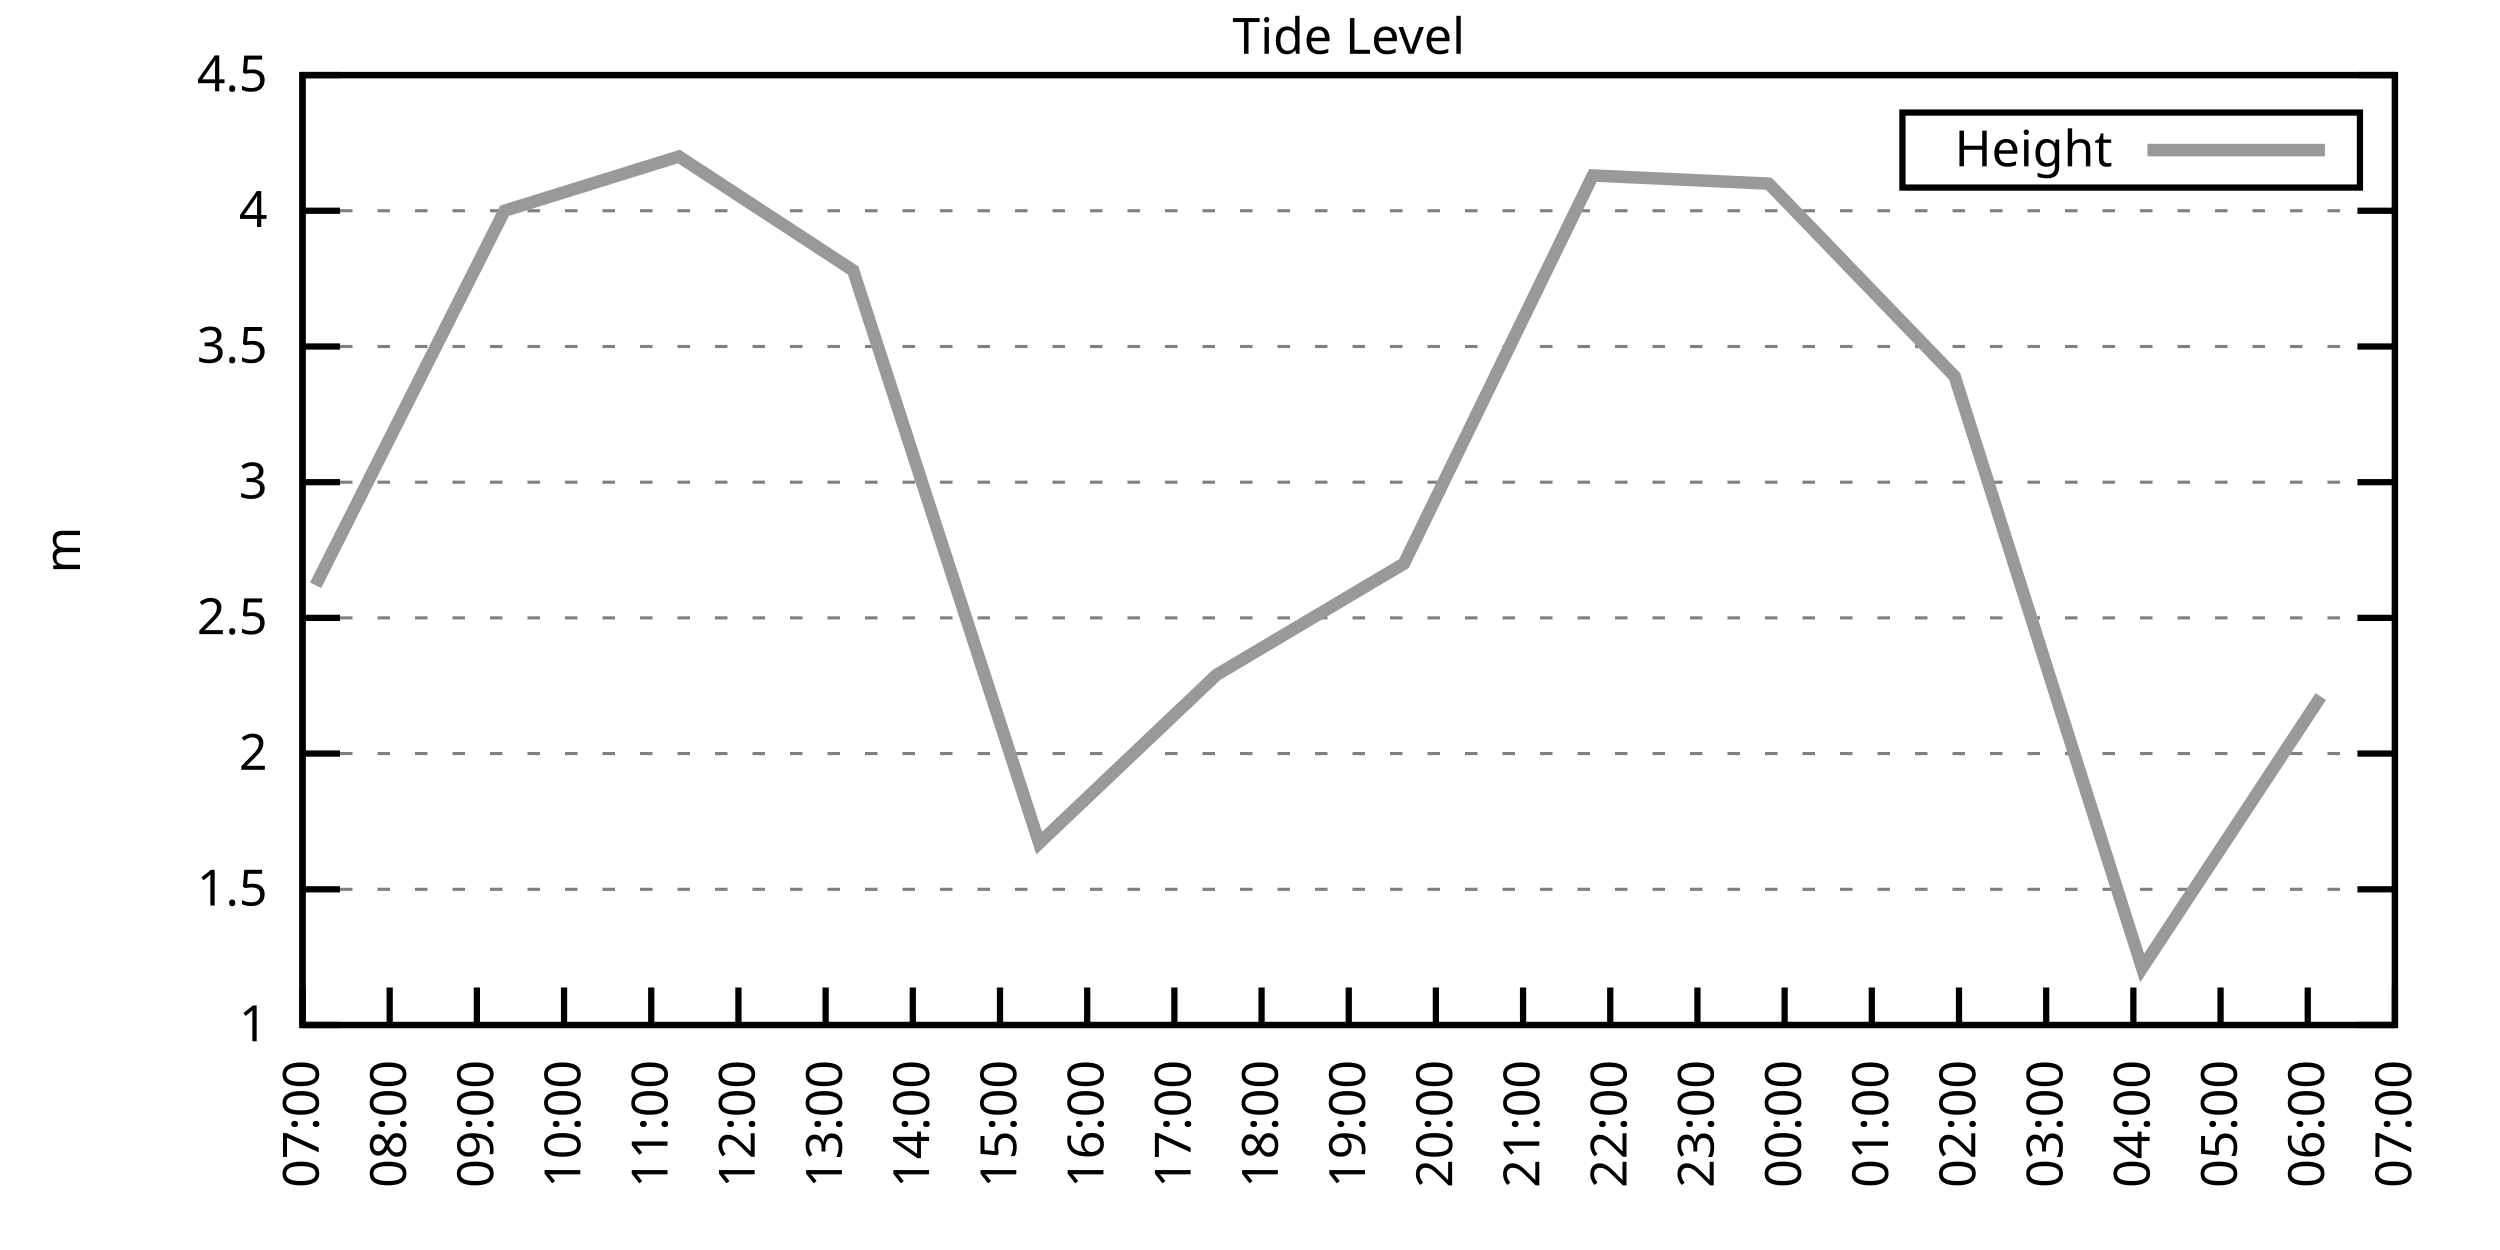
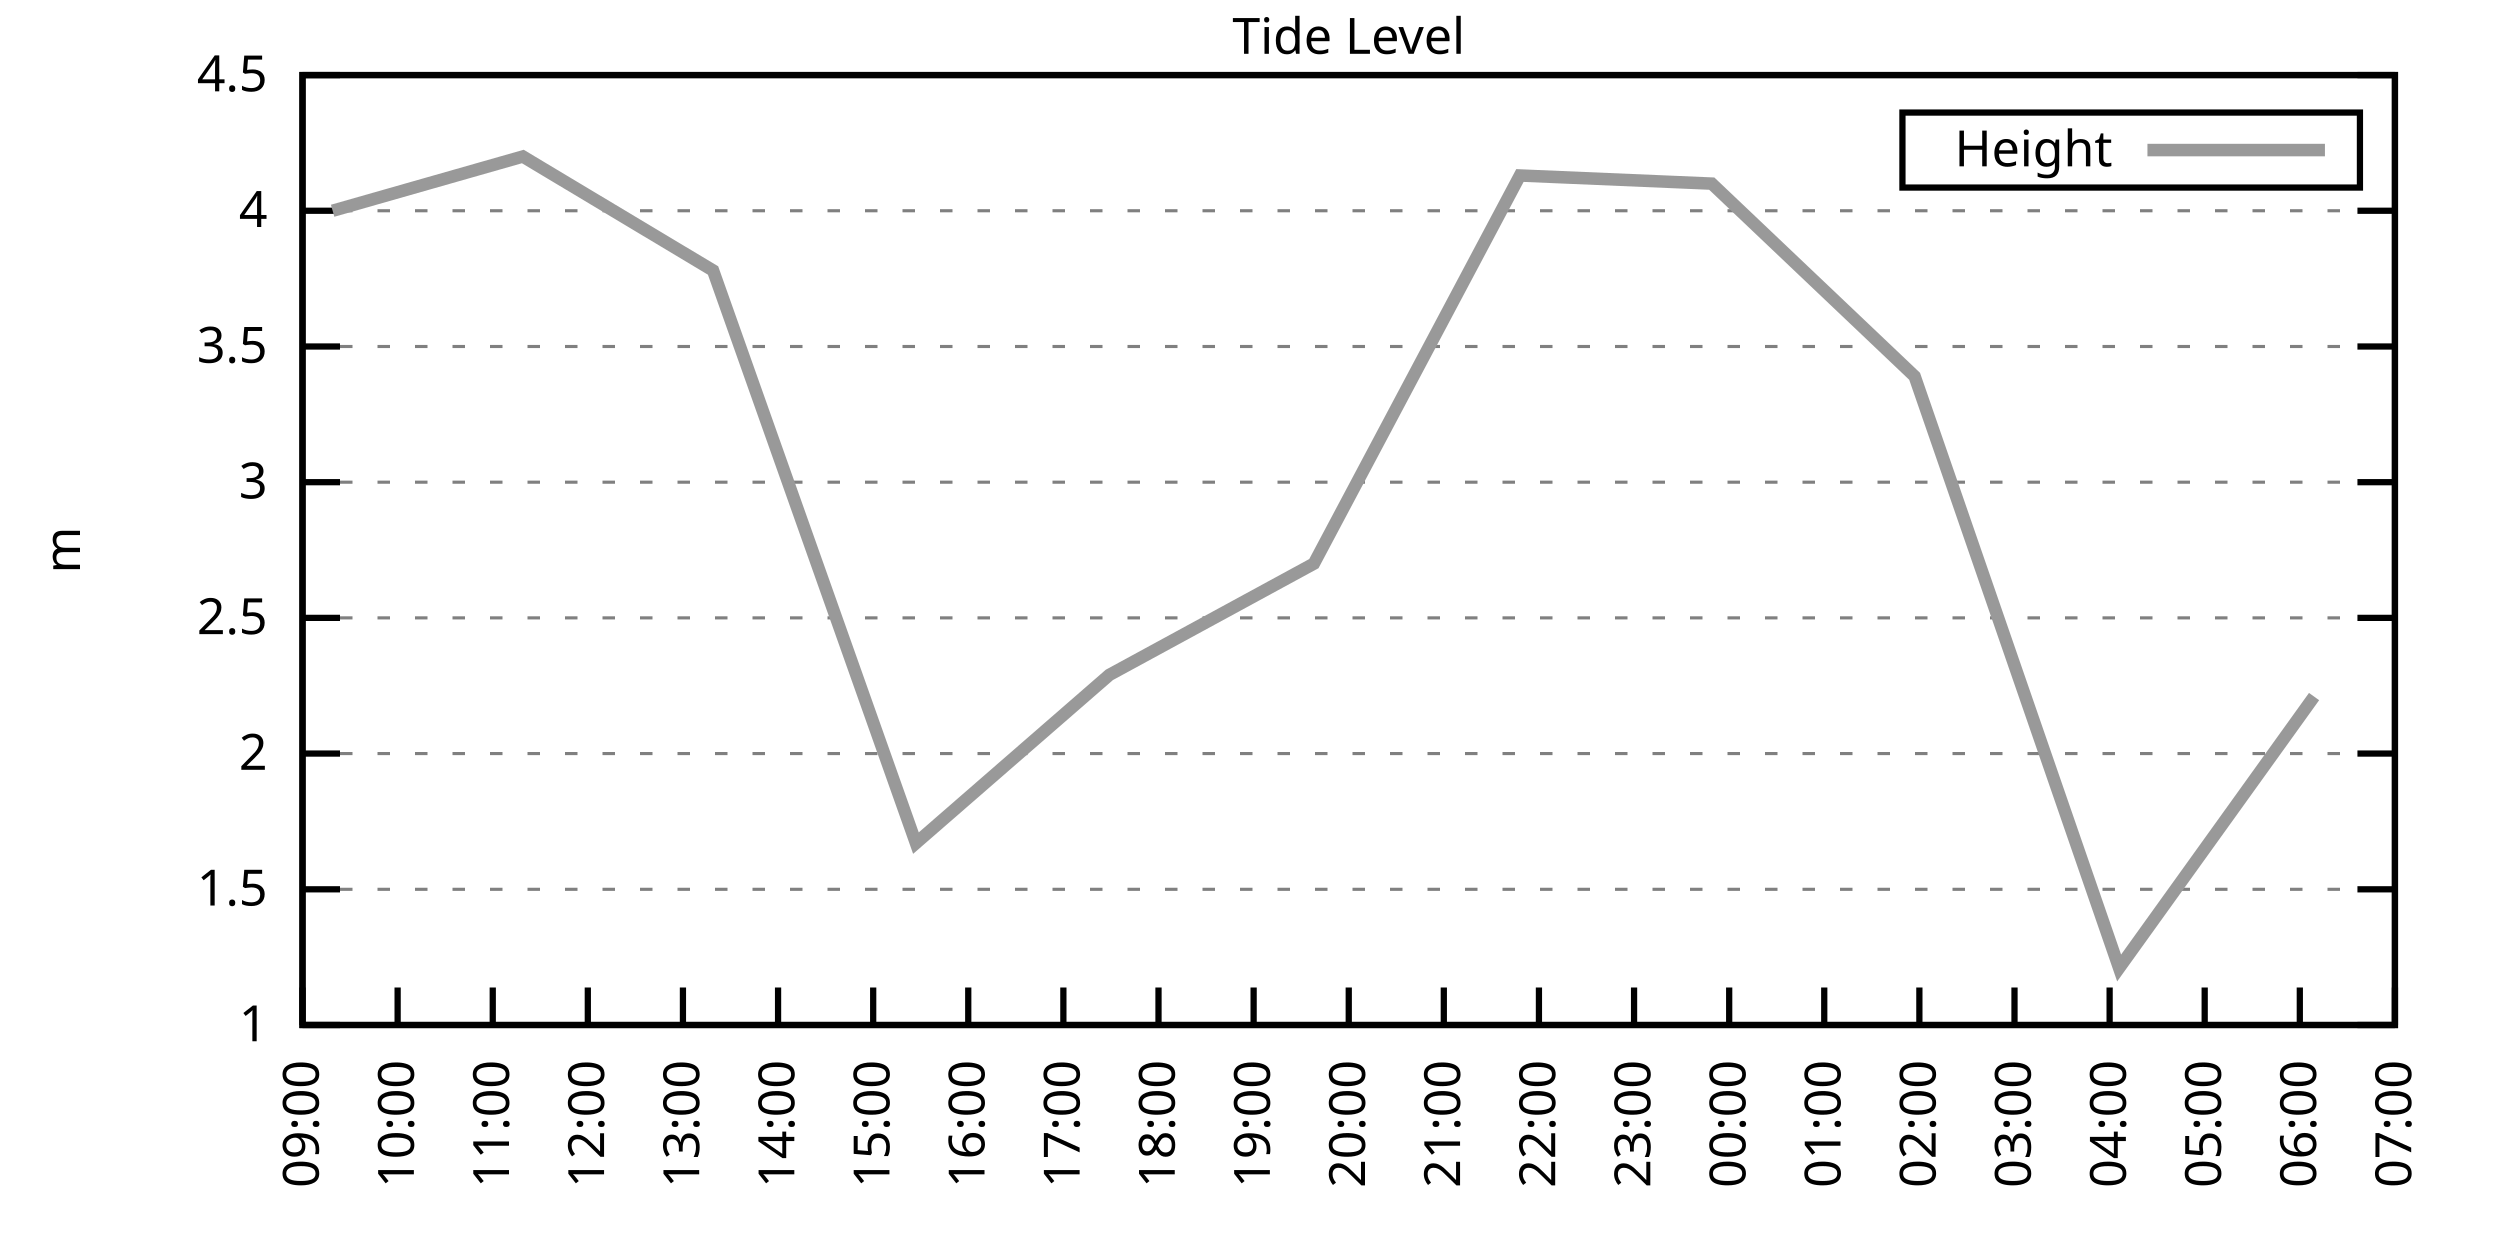
<svg xmlns="http://www.w3.org/2000/svg" xmlns:xlink="http://www.w3.org/1999/xlink" width="400" height="200" viewBox="0 0 400 200">
  <g id="gnuplot_canvas">
    <rect x="0" y="0" width="400" height="200" fill="none" />
    <defs>
      <circle id="gpDot" r="0.5" stroke-width="0.5" stroke="currentColor" />
      <path id="gpPt0" stroke-width="0.333" stroke="currentColor" d="M-1,0 h2 M0,-1 v2" />
      <path id="gpPt1" stroke-width="0.333" stroke="currentColor" d="M-1,-1 L1,1 M1,-1 L-1,1" />
      <path id="gpPt2" stroke-width="0.333" stroke="currentColor" d="M-1,0 L1,0 M0,-1 L0,1 M-1,-1 L1,1 M-1,1 L1,-1" />
      <rect id="gpPt3" stroke-width="0.333" stroke="currentColor" x="-1" y="-1" width="2" height="2" />
      <rect id="gpPt4" stroke-width="0.333" stroke="currentColor" fill="currentColor" x="-1" y="-1" width="2" height="2" />
      <circle id="gpPt5" stroke-width="0.333" stroke="currentColor" cx="0" cy="0" r="1" />
      <use xlink:href="#gpPt5" id="gpPt6" fill="currentColor" stroke="none" />
      <path id="gpPt7" stroke-width="0.333" stroke="currentColor" d="M0,-1.33 L-1.33,0.67 L1.33,0.67 z" />
      <use xlink:href="#gpPt7" id="gpPt8" fill="currentColor" stroke="none" />
      <use xlink:href="#gpPt7" id="gpPt9" stroke="currentColor" transform="rotate(180)" />
      <use xlink:href="#gpPt9" id="gpPt10" fill="currentColor" stroke="none" />
      <use xlink:href="#gpPt3" id="gpPt11" stroke="currentColor" transform="rotate(45)" />
      <use xlink:href="#gpPt11" id="gpPt12" fill="currentColor" stroke="none" />
      <path id="gpPt13" stroke-width="0.333" stroke="currentColor" d="M0,1.330 L1.265,0.411 L0.782,-1.067 L-0.782,-1.076 L-1.265,0.411 z" />
      <use xlink:href="#gpPt13" id="gpPt14" fill="currentColor" stroke="none" />
      <filter id="textbox" filterUnits="objectBoundingBox" x="0" y="0" height="1" width="1">
        <feFlood flood-color="white" flood-opacity="1" result="bgnd" />
        <feComposite in="SourceGraphic" in2="bgnd" operator="atop" />
      </filter>
      <filter id="greybox" filterUnits="objectBoundingBox" x="0" y="0" height="1" width="1">
        <feFlood flood-color="lightgrey" flood-opacity="1" result="grey" />
        <feComposite in="SourceGraphic" in2="grey" operator="atop" />
      </filter>
    </defs>
    <g fill="none" color="white" stroke="currentColor" stroke-width="1.00" stroke-linecap="butt" stroke-linejoin="miter">
</g>
    <g fill="none" color="black" stroke="currentColor" stroke-width="1.00" stroke-linecap="butt" stroke-linejoin="miter">
      <g stroke="none" shape-rendering="crispEdges">
        <polygon fill="rgb(255, 255, 255)" points="48.40,164.00 383.18,164.00 383.18,12.02 48.40,12.02 " />
      </g>
    </g>
    <g fill="none" color="black" stroke="currentColor" stroke-width="1.00" stroke-linecap="butt" stroke-linejoin="miter">
</g>
    <g fill="none" color="black" stroke="black" stroke-width="0.50" stroke-linecap="butt" stroke-linejoin="miter">
</g>
    <g fill="none" color="gray" stroke="currentColor" stroke-width="0.50" stroke-linecap="butt" stroke-linejoin="miter">
      <path stroke="gray" stroke-dasharray="2,4" class="gridline" d="M48.40,164.00 L383.19,164.00  " />
    </g>
    <g fill="none" color="gray" stroke="gray" stroke-width="1.00" stroke-linecap="butt" stroke-linejoin="miter">
</g>
    <g fill="none" color="black" stroke="currentColor" stroke-width="1.00" stroke-linecap="butt" stroke-linejoin="miter">
      <path stroke="black" d="M48.40,164.00 L54.40,164.00 M383.19,164.00 L377.19,164.00  " />
      <g transform="translate(42.80,166.60)" stroke="none" fill="black" font-family="Sans" font-size="8.00" text-anchor="end">
        <text>
          <tspan font-family="Sans"> 1</tspan>
        </text>
      </g>
    </g>
    <g fill="none" color="black" stroke="currentColor" stroke-width="1.00" stroke-linecap="butt" stroke-linejoin="miter">
</g>
    <g fill="none" color="black" stroke="black" stroke-width="0.50" stroke-linecap="butt" stroke-linejoin="miter">
</g>
    <g fill="none" color="gray" stroke="currentColor" stroke-width="0.50" stroke-linecap="butt" stroke-linejoin="miter">
      <path stroke="gray" stroke-dasharray="2,4" class="gridline" d="M48.40,142.29 L383.19,142.29  " />
    </g>
    <g fill="none" color="gray" stroke="gray" stroke-width="1.00" stroke-linecap="butt" stroke-linejoin="miter">
</g>
    <g fill="none" color="black" stroke="currentColor" stroke-width="1.00" stroke-linecap="butt" stroke-linejoin="miter">
      <path stroke="black" d="M48.40,142.29 L54.40,142.29 M383.19,142.29 L377.19,142.29  " />
      <g transform="translate(42.80,144.89)" stroke="none" fill="black" font-family="Sans" font-size="8.00" text-anchor="end">
        <text>
          <tspan font-family="Sans"> 1.5</tspan>
        </text>
      </g>
    </g>
    <g fill="none" color="black" stroke="currentColor" stroke-width="1.00" stroke-linecap="butt" stroke-linejoin="miter">
</g>
    <g fill="none" color="black" stroke="black" stroke-width="0.50" stroke-linecap="butt" stroke-linejoin="miter">
</g>
    <g fill="none" color="gray" stroke="currentColor" stroke-width="0.50" stroke-linecap="butt" stroke-linejoin="miter">
      <path stroke="gray" stroke-dasharray="2,4" class="gridline" d="M48.40,120.57 L383.19,120.57  " />
    </g>
    <g fill="none" color="gray" stroke="gray" stroke-width="1.00" stroke-linecap="butt" stroke-linejoin="miter">
</g>
    <g fill="none" color="black" stroke="currentColor" stroke-width="1.00" stroke-linecap="butt" stroke-linejoin="miter">
      <path stroke="black" d="M48.40,120.57 L54.40,120.57 M383.19,120.57 L377.19,120.57  " />
      <g transform="translate(42.80,123.17)" stroke="none" fill="black" font-family="Sans" font-size="8.00" text-anchor="end">
        <text>
          <tspan font-family="Sans"> 2</tspan>
        </text>
      </g>
    </g>
    <g fill="none" color="black" stroke="currentColor" stroke-width="1.00" stroke-linecap="butt" stroke-linejoin="miter">
</g>
    <g fill="none" color="black" stroke="black" stroke-width="0.50" stroke-linecap="butt" stroke-linejoin="miter">
</g>
    <g fill="none" color="gray" stroke="currentColor" stroke-width="0.50" stroke-linecap="butt" stroke-linejoin="miter">
      <path stroke="gray" stroke-dasharray="2,4" class="gridline" d="M48.40,98.86 L383.19,98.86  " />
    </g>
    <g fill="none" color="gray" stroke="gray" stroke-width="1.00" stroke-linecap="butt" stroke-linejoin="miter">
</g>
    <g fill="none" color="black" stroke="currentColor" stroke-width="1.00" stroke-linecap="butt" stroke-linejoin="miter">
      <path stroke="black" d="M48.40,98.86 L54.40,98.86 M383.19,98.86 L377.19,98.86  " />
      <g transform="translate(42.80,101.46)" stroke="none" fill="black" font-family="Sans" font-size="8.00" text-anchor="end">
        <text>
          <tspan font-family="Sans"> 2.5</tspan>
        </text>
      </g>
    </g>
    <g fill="none" color="black" stroke="currentColor" stroke-width="1.00" stroke-linecap="butt" stroke-linejoin="miter">
</g>
    <g fill="none" color="black" stroke="black" stroke-width="0.50" stroke-linecap="butt" stroke-linejoin="miter">
</g>
    <g fill="none" color="gray" stroke="currentColor" stroke-width="0.50" stroke-linecap="butt" stroke-linejoin="miter">
      <path stroke="gray" stroke-dasharray="2,4" class="gridline" d="M48.40,77.15 L383.19,77.15  " />
    </g>
    <g fill="none" color="gray" stroke="gray" stroke-width="1.00" stroke-linecap="butt" stroke-linejoin="miter">
</g>
    <g fill="none" color="black" stroke="currentColor" stroke-width="1.00" stroke-linecap="butt" stroke-linejoin="miter">
      <path stroke="black" d="M48.40,77.15 L54.40,77.15 M383.19,77.15 L377.19,77.15  " />
      <g transform="translate(42.80,79.75)" stroke="none" fill="black" font-family="Sans" font-size="8.00" text-anchor="end">
        <text>
          <tspan font-family="Sans"> 3</tspan>
        </text>
      </g>
    </g>
    <g fill="none" color="black" stroke="currentColor" stroke-width="1.00" stroke-linecap="butt" stroke-linejoin="miter">
</g>
    <g fill="none" color="black" stroke="black" stroke-width="0.50" stroke-linecap="butt" stroke-linejoin="miter">
</g>
    <g fill="none" color="gray" stroke="currentColor" stroke-width="0.50" stroke-linecap="butt" stroke-linejoin="miter">
      <path stroke="gray" stroke-dasharray="2,4" class="gridline" d="M48.40,55.44 L383.19,55.44  " />
    </g>
    <g fill="none" color="gray" stroke="gray" stroke-width="1.00" stroke-linecap="butt" stroke-linejoin="miter">
</g>
    <g fill="none" color="black" stroke="currentColor" stroke-width="1.00" stroke-linecap="butt" stroke-linejoin="miter">
      <path stroke="black" d="M48.40,55.44 L54.40,55.44 M383.19,55.44 L377.19,55.44  " />
      <g transform="translate(42.80,58.04)" stroke="none" fill="black" font-family="Sans" font-size="8.00" text-anchor="end">
        <text>
          <tspan font-family="Sans"> 3.5</tspan>
        </text>
      </g>
    </g>
    <g fill="none" color="black" stroke="currentColor" stroke-width="1.00" stroke-linecap="butt" stroke-linejoin="miter">
</g>
    <g fill="none" color="black" stroke="black" stroke-width="0.50" stroke-linecap="butt" stroke-linejoin="miter">
</g>
    <g fill="none" color="gray" stroke="currentColor" stroke-width="0.50" stroke-linecap="butt" stroke-linejoin="miter">
      <path stroke="gray" stroke-dasharray="2,4" class="gridline" d="M48.40,33.72 L383.19,33.72  " />
    </g>
    <g fill="none" color="gray" stroke="gray" stroke-width="1.00" stroke-linecap="butt" stroke-linejoin="miter">
</g>
    <g fill="none" color="black" stroke="currentColor" stroke-width="1.00" stroke-linecap="butt" stroke-linejoin="miter">
      <path stroke="black" d="M48.40,33.72 L54.40,33.72 M383.19,33.72 L377.19,33.72  " />
      <g transform="translate(42.80,36.32)" stroke="none" fill="black" font-family="Sans" font-size="8.00" text-anchor="end">
        <text>
          <tspan font-family="Sans"> 4</tspan>
        </text>
      </g>
    </g>
    <g fill="none" color="black" stroke="currentColor" stroke-width="1.00" stroke-linecap="butt" stroke-linejoin="miter">
</g>
    <g fill="none" color="black" stroke="black" stroke-width="0.50" stroke-linecap="butt" stroke-linejoin="miter">
</g>
    <g fill="none" color="gray" stroke="currentColor" stroke-width="0.50" stroke-linecap="butt" stroke-linejoin="miter">
      <path stroke="gray" stroke-dasharray="2,4" class="gridline" d="M48.40,12.01 L383.19,12.01  " />
    </g>
    <g fill="none" color="gray" stroke="gray" stroke-width="1.00" stroke-linecap="butt" stroke-linejoin="miter">
</g>
    <g fill="none" color="black" stroke="currentColor" stroke-width="1.00" stroke-linecap="butt" stroke-linejoin="miter">
      <path stroke="black" d="M48.40,12.01 L54.40,12.01 M383.19,12.01 L377.19,12.01  " />
      <g transform="translate(42.80,14.61)" stroke="none" fill="black" font-family="Sans" font-size="8.00" text-anchor="end">
        <text>
          <tspan font-family="Sans"> 4.5</tspan>
        </text>
      </g>
    </g>
    <g fill="none" color="black" stroke="currentColor" stroke-width="1.00" stroke-linecap="butt" stroke-linejoin="miter">
      <path stroke="black" d="M48.40,164.00 L48.40,158.00  " />
      <g transform="translate(51.00,169.60) rotate(270.00)" stroke="none" fill="black" font-family="Sans" font-size="8.00" text-anchor="end">
        <text>
-           <tspan font-family="Sans">07:00</tspan>
-         </text>
-       </g>
-     </g>
-     <g fill="none" color="black" stroke="currentColor" stroke-width="1.00" stroke-linecap="butt" stroke-linejoin="miter">
-       <path stroke="black" d="M62.35,164.00 L62.35,158.00  " />
-       <g transform="translate(64.95,169.60) rotate(270.00)" stroke="none" fill="black" font-family="Sans" font-size="8.00" text-anchor="end">
-         <text>
-           <tspan font-family="Sans">08:00</tspan>
-         </text>
-       </g>
-     </g>
-     <g fill="none" color="black" stroke="currentColor" stroke-width="1.00" stroke-linecap="butt" stroke-linejoin="miter">
-       <path stroke="black" d="M76.30,164.00 L76.30,158.00  " />
-       <g transform="translate(78.90,169.60) rotate(270.00)" stroke="none" fill="black" font-family="Sans" font-size="8.00" text-anchor="end">
-         <text>
          <tspan font-family="Sans">09:00</tspan>
        </text>
      </g>
    </g>
    <g fill="none" color="black" stroke="currentColor" stroke-width="1.00" stroke-linecap="butt" stroke-linejoin="miter">
-       <path stroke="black" d="M90.25,164.00 L90.25,158.00  " />
-       <g transform="translate(92.85,169.60) rotate(270.00)" stroke="none" fill="black" font-family="Sans" font-size="8.00" text-anchor="end">
+       <path stroke="black" d="M63.62,164.00 L63.62,158.00  " />
+       <g transform="translate(66.22,169.60) rotate(270.00)" stroke="none" fill="black" font-family="Sans" font-size="8.00" text-anchor="end">
        <text>
          <tspan font-family="Sans">10:00</tspan>
        </text>
      </g>
    </g>
    <g fill="none" color="black" stroke="currentColor" stroke-width="1.00" stroke-linecap="butt" stroke-linejoin="miter">
-       <path stroke="black" d="M104.20,164.00 L104.20,158.00  " />
-       <g transform="translate(106.80,169.60) rotate(270.00)" stroke="none" fill="black" font-family="Sans" font-size="8.00" text-anchor="end">
+       <path stroke="black" d="M78.84,164.00 L78.84,158.00  " />
+       <g transform="translate(81.44,169.60) rotate(270.00)" stroke="none" fill="black" font-family="Sans" font-size="8.00" text-anchor="end">
        <text>
          <tspan font-family="Sans">11:00</tspan>
        </text>
      </g>
    </g>
    <g fill="none" color="black" stroke="currentColor" stroke-width="1.00" stroke-linecap="butt" stroke-linejoin="miter">
-       <path stroke="black" d="M118.15,164.00 L118.15,158.00  " />
-       <g transform="translate(120.75,169.60) rotate(270.00)" stroke="none" fill="black" font-family="Sans" font-size="8.00" text-anchor="end">
+       <path stroke="black" d="M94.05,164.00 L94.05,158.00  " />
+       <g transform="translate(96.65,169.60) rotate(270.00)" stroke="none" fill="black" font-family="Sans" font-size="8.00" text-anchor="end">
        <text>
          <tspan font-family="Sans">12:00</tspan>
        </text>
      </g>
    </g>
    <g fill="none" color="black" stroke="currentColor" stroke-width="1.00" stroke-linecap="butt" stroke-linejoin="miter">
-       <path stroke="black" d="M132.10,164.00 L132.10,158.00  " />
-       <g transform="translate(134.70,169.60) rotate(270.00)" stroke="none" fill="black" font-family="Sans" font-size="8.00" text-anchor="end">
+       <path stroke="black" d="M109.27,164.00 L109.27,158.00  " />
+       <g transform="translate(111.87,169.60) rotate(270.00)" stroke="none" fill="black" font-family="Sans" font-size="8.00" text-anchor="end">
        <text>
          <tspan font-family="Sans">13:00</tspan>
        </text>
      </g>
    </g>
    <g fill="none" color="black" stroke="currentColor" stroke-width="1.00" stroke-linecap="butt" stroke-linejoin="miter">
-       <path stroke="black" d="M146.05,164.00 L146.05,158.00  " />
-       <g transform="translate(148.65,169.60) rotate(270.00)" stroke="none" fill="black" font-family="Sans" font-size="8.00" text-anchor="end">
+       <path stroke="black" d="M124.49,164.00 L124.49,158.00  " />
+       <g transform="translate(127.09,169.60) rotate(270.00)" stroke="none" fill="black" font-family="Sans" font-size="8.00" text-anchor="end">
        <text>
          <tspan font-family="Sans">14:00</tspan>
        </text>
      </g>
    </g>
    <g fill="none" color="black" stroke="currentColor" stroke-width="1.00" stroke-linecap="butt" stroke-linejoin="miter">
-       <path stroke="black" d="M160.00,164.00 L160.00,158.00  " />
-       <g transform="translate(162.60,169.60) rotate(270.00)" stroke="none" fill="black" font-family="Sans" font-size="8.00" text-anchor="end">
+       <path stroke="black" d="M139.71,164.00 L139.71,158.00  " />
+       <g transform="translate(142.31,169.60) rotate(270.00)" stroke="none" fill="black" font-family="Sans" font-size="8.00" text-anchor="end">
        <text>
          <tspan font-family="Sans">15:00</tspan>
        </text>
      </g>
    </g>
    <g fill="none" color="black" stroke="currentColor" stroke-width="1.00" stroke-linecap="butt" stroke-linejoin="miter">
-       <path stroke="black" d="M173.95,164.00 L173.95,158.00  " />
-       <g transform="translate(176.55,169.60) rotate(270.00)" stroke="none" fill="black" font-family="Sans" font-size="8.00" text-anchor="end">
+       <path stroke="black" d="M154.92,164.00 L154.92,158.00  " />
+       <g transform="translate(157.52,169.60) rotate(270.00)" stroke="none" fill="black" font-family="Sans" font-size="8.00" text-anchor="end">
        <text>
          <tspan font-family="Sans">16:00</tspan>
        </text>
      </g>
    </g>
    <g fill="none" color="black" stroke="currentColor" stroke-width="1.00" stroke-linecap="butt" stroke-linejoin="miter">
-       <path stroke="black" d="M187.90,164.00 L187.90,158.00  " />
-       <g transform="translate(190.50,169.60) rotate(270.00)" stroke="none" fill="black" font-family="Sans" font-size="8.00" text-anchor="end">
+       <path stroke="black" d="M170.14,164.00 L170.14,158.00  " />
+       <g transform="translate(172.74,169.60) rotate(270.00)" stroke="none" fill="black" font-family="Sans" font-size="8.00" text-anchor="end">
        <text>
          <tspan font-family="Sans">17:00</tspan>
        </text>
      </g>
    </g>
    <g fill="none" color="black" stroke="currentColor" stroke-width="1.00" stroke-linecap="butt" stroke-linejoin="miter">
-       <path stroke="black" d="M201.85,164.00 L201.85,158.00  " />
-       <g transform="translate(204.45,169.60) rotate(270.00)" stroke="none" fill="black" font-family="Sans" font-size="8.00" text-anchor="end">
+       <path stroke="black" d="M185.36,164.00 L185.36,158.00  " />
+       <g transform="translate(187.96,169.60) rotate(270.00)" stroke="none" fill="black" font-family="Sans" font-size="8.00" text-anchor="end">
        <text>
          <tspan font-family="Sans">18:00</tspan>
+         </text>
+       </g>
+     </g>
+     <g fill="none" color="black" stroke="currentColor" stroke-width="1.00" stroke-linecap="butt" stroke-linejoin="miter">
+       <path stroke="black" d="M200.58,164.00 L200.58,158.00  " />
+       <g transform="translate(203.18,169.60) rotate(270.00)" stroke="none" fill="black" font-family="Sans" font-size="8.00" text-anchor="end">
+         <text>
+           <tspan font-family="Sans">19:00</tspan>
        </text>
      </g>
    </g>
    <g fill="none" color="black" stroke="currentColor" stroke-width="1.00" stroke-linecap="butt" stroke-linejoin="miter">
      <path stroke="black" d="M215.80,164.00 L215.80,158.00  " />
      <g transform="translate(218.40,169.60) rotate(270.00)" stroke="none" fill="black" font-family="Sans" font-size="8.00" text-anchor="end">
        <text>
-           <tspan font-family="Sans">19:00</tspan>
-         </text>
-       </g>
-     </g>
-     <g fill="none" color="black" stroke="currentColor" stroke-width="1.00" stroke-linecap="butt" stroke-linejoin="miter">
-       <path stroke="black" d="M229.74,164.00 L229.74,158.00  " />
-       <g transform="translate(232.34,169.60) rotate(270.00)" stroke="none" fill="black" font-family="Sans" font-size="8.00" text-anchor="end">
-         <text>
          <tspan font-family="Sans">20:00</tspan>
        </text>
      </g>
    </g>
    <g fill="none" color="black" stroke="currentColor" stroke-width="1.00" stroke-linecap="butt" stroke-linejoin="miter">
-       <path stroke="black" d="M243.69,164.00 L243.69,158.00  " />
-       <g transform="translate(246.29,169.60) rotate(270.00)" stroke="none" fill="black" font-family="Sans" font-size="8.00" text-anchor="end">
+       <path stroke="black" d="M231.01,164.00 L231.01,158.00  " />
+       <g transform="translate(233.61,169.60) rotate(270.00)" stroke="none" fill="black" font-family="Sans" font-size="8.00" text-anchor="end">
        <text>
          <tspan font-family="Sans">21:00</tspan>
        </text>
      </g>
    </g>
    <g fill="none" color="black" stroke="currentColor" stroke-width="1.00" stroke-linecap="butt" stroke-linejoin="miter">
-       <path stroke="black" d="M257.64,164.00 L257.64,158.00  " />
-       <g transform="translate(260.24,169.60) rotate(270.00)" stroke="none" fill="black" font-family="Sans" font-size="8.00" text-anchor="end">
+       <path stroke="black" d="M246.23,164.00 L246.23,158.00  " />
+       <g transform="translate(248.83,169.60) rotate(270.00)" stroke="none" fill="black" font-family="Sans" font-size="8.00" text-anchor="end">
        <text>
          <tspan font-family="Sans">22:00</tspan>
        </text>
      </g>
    </g>
    <g fill="none" color="black" stroke="currentColor" stroke-width="1.00" stroke-linecap="butt" stroke-linejoin="miter">
-       <path stroke="black" d="M271.59,164.00 L271.59,158.00  " />
-       <g transform="translate(274.19,169.60) rotate(270.00)" stroke="none" fill="black" font-family="Sans" font-size="8.00" text-anchor="end">
+       <path stroke="black" d="M261.45,164.00 L261.45,158.00  " />
+       <g transform="translate(264.05,169.60) rotate(270.00)" stroke="none" fill="black" font-family="Sans" font-size="8.00" text-anchor="end">
        <text>
          <tspan font-family="Sans">23:00</tspan>
        </text>
      </g>
    </g>
    <g fill="none" color="black" stroke="currentColor" stroke-width="1.00" stroke-linecap="butt" stroke-linejoin="miter">
-       <path stroke="black" d="M285.54,164.00 L285.54,158.00  " />
-       <g transform="translate(288.14,169.60) rotate(270.00)" stroke="none" fill="black" font-family="Sans" font-size="8.00" text-anchor="end">
+       <path stroke="black" d="M276.67,164.00 L276.67,158.00  " />
+       <g transform="translate(279.27,169.60) rotate(270.00)" stroke="none" fill="black" font-family="Sans" font-size="8.00" text-anchor="end">
        <text>
          <tspan font-family="Sans">00:00</tspan>
        </text>
      </g>
    </g>
    <g fill="none" color="black" stroke="currentColor" stroke-width="1.00" stroke-linecap="butt" stroke-linejoin="miter">
-       <path stroke="black" d="M299.49,164.00 L299.49,158.00  " />
-       <g transform="translate(302.09,169.60) rotate(270.00)" stroke="none" fill="black" font-family="Sans" font-size="8.00" text-anchor="end">
+       <path stroke="black" d="M291.88,164.00 L291.88,158.00  " />
+       <g transform="translate(294.48,169.60) rotate(270.00)" stroke="none" fill="black" font-family="Sans" font-size="8.00" text-anchor="end">
        <text>
          <tspan font-family="Sans">01:00</tspan>
        </text>
      </g>
    </g>
    <g fill="none" color="black" stroke="currentColor" stroke-width="1.00" stroke-linecap="butt" stroke-linejoin="miter">
-       <path stroke="black" d="M313.44,164.00 L313.44,158.00  " />
-       <g transform="translate(316.04,169.60) rotate(270.00)" stroke="none" fill="black" font-family="Sans" font-size="8.00" text-anchor="end">
+       <path stroke="black" d="M307.10,164.00 L307.10,158.00  " />
+       <g transform="translate(309.70,169.60) rotate(270.00)" stroke="none" fill="black" font-family="Sans" font-size="8.00" text-anchor="end">
        <text>
          <tspan font-family="Sans">02:00</tspan>
        </text>
      </g>
    </g>
    <g fill="none" color="black" stroke="currentColor" stroke-width="1.00" stroke-linecap="butt" stroke-linejoin="miter">
-       <path stroke="black" d="M327.39,164.00 L327.39,158.00  " />
-       <g transform="translate(329.99,169.60) rotate(270.00)" stroke="none" fill="black" font-family="Sans" font-size="8.00" text-anchor="end">
+       <path stroke="black" d="M322.32,164.00 L322.32,158.00  " />
+       <g transform="translate(324.92,169.60) rotate(270.00)" stroke="none" fill="black" font-family="Sans" font-size="8.00" text-anchor="end">
        <text>
          <tspan font-family="Sans">03:00</tspan>
        </text>
      </g>
    </g>
    <g fill="none" color="black" stroke="currentColor" stroke-width="1.00" stroke-linecap="butt" stroke-linejoin="miter">
-       <path stroke="black" d="M341.34,164.00 L341.34,158.00  " />
-       <g transform="translate(343.94,169.60) rotate(270.00)" stroke="none" fill="black" font-family="Sans" font-size="8.00" text-anchor="end">
+       <path stroke="black" d="M337.54,164.00 L337.54,158.00  " />
+       <g transform="translate(340.14,169.60) rotate(270.00)" stroke="none" fill="black" font-family="Sans" font-size="8.00" text-anchor="end">
        <text>
          <tspan font-family="Sans">04:00</tspan>
        </text>
      </g>
    </g>
    <g fill="none" color="black" stroke="currentColor" stroke-width="1.00" stroke-linecap="butt" stroke-linejoin="miter">
-       <path stroke="black" d="M355.29,164.00 L355.29,158.00  " />
-       <g transform="translate(357.89,169.60) rotate(270.00)" stroke="none" fill="black" font-family="Sans" font-size="8.00" text-anchor="end">
+       <path stroke="black" d="M352.75,164.00 L352.75,158.00  " />
+       <g transform="translate(355.35,169.60) rotate(270.00)" stroke="none" fill="black" font-family="Sans" font-size="8.00" text-anchor="end">
        <text>
          <tspan font-family="Sans">05:00</tspan>
        </text>
      </g>
    </g>
    <g fill="none" color="black" stroke="currentColor" stroke-width="1.00" stroke-linecap="butt" stroke-linejoin="miter">
-       <path stroke="black" d="M369.24,164.00 L369.24,158.00  " />
-       <g transform="translate(371.84,169.60) rotate(270.00)" stroke="none" fill="black" font-family="Sans" font-size="8.00" text-anchor="end">
+       <path stroke="black" d="M367.97,164.00 L367.97,158.00  " />
+       <g transform="translate(370.57,169.60) rotate(270.00)" stroke="none" fill="black" font-family="Sans" font-size="8.00" text-anchor="end">
        <text>
          <tspan font-family="Sans">06:00</tspan>
        </text>
      </g>
    </g>
    <g fill="none" color="black" stroke="currentColor" stroke-width="1.00" stroke-linecap="butt" stroke-linejoin="miter">
      <path stroke="black" d="M383.19,164.00 L383.19,158.00  " />
      <g transform="translate(385.79,169.60) rotate(270.00)" stroke="none" fill="black" font-family="Sans" font-size="8.00" text-anchor="end">
        <text>
          <tspan font-family="Sans">07:00</tspan>
        </text>
      </g>
    </g>
    <g fill="none" color="black" stroke="currentColor" stroke-width="1.00" stroke-linecap="butt" stroke-linejoin="miter">
</g>
    <g fill="none" color="black" stroke="currentColor" stroke-width="1.00" stroke-linecap="butt" stroke-linejoin="miter">
      <path stroke="black" d="M48.40,12.01 L48.40,164.00 L383.19,164.00 L383.19,12.01 L48.40,12.01 Z  " />
    </g>
    <g fill="none" color="black" stroke="currentColor" stroke-width="1.00" stroke-linecap="butt" stroke-linejoin="miter">
</g>
    <g fill="none" color="black" stroke="currentColor" stroke-width="1.00" stroke-linecap="butt" stroke-linejoin="miter">
      <path stroke="black" d="M304.39,30.01 L304.39,18.01 L377.59,18.01 L377.59,30.01 L304.39,30.01 Z  " />
    </g>
    <g id="Tide_level_plot_1">
      <g fill="none" color="white" stroke="black" stroke-width="2.00" stroke-linecap="butt" stroke-linejoin="miter">
</g>
      <g fill="none" color="black" stroke="currentColor" stroke-width="2.00" stroke-linecap="butt" stroke-linejoin="miter">
        <g transform="translate(337.99,26.61)" stroke="none" fill="black" font-family="Sans" font-size="8.00" text-anchor="end">
          <text>
            <tspan font-family="Sans">Height</tspan>
          </text>
        </g>
      </g>
      <g fill="none" color="black" stroke="currentColor" stroke-width="2.00" stroke-linecap="butt" stroke-linejoin="miter">
-         <path stroke="rgb(153, 153, 153)" d="M343.59,24.01 L371.99,24.01 M50.49,93.65 L80.72,33.72 L108.62,25.04 L136.51,43.28 L166.27,134.90 L194.64,107.98   L224.63,90.18 L254.85,28.08 L282.99,29.38 L312.74,60.21 L342.74,154.88 L371.33,111.45  " />
+         <path stroke="rgb(153, 153, 153)" d="M343.59,24.01 L371.99,24.01 M53.22,33.72 L83.65,25.04 L114.09,43.28 L146.55,134.90 L177.50,107.98 L210.22,90.18   L243.19,28.08 L273.88,29.38 L306.34,60.21 L339.06,154.88 L370.25,111.45  " />
      </g>
    </g>
    <g fill="none" color="black" stroke="currentColor" stroke-width="2.00" stroke-linecap="butt" stroke-linejoin="miter">
</g>
    <g fill="none" color="black" stroke="black" stroke-width="1.00" stroke-linecap="butt" stroke-linejoin="miter">
</g>
    <g fill="none" color="black" stroke="currentColor" stroke-width="1.00" stroke-linecap="butt" stroke-linejoin="miter">
      <path stroke="black" d="M48.40,12.01 L48.40,164.00 L383.19,164.00 L383.19,12.01 L48.40,12.01 Z  " />
      <g transform="translate(12.80,88.01) rotate(270.00)" stroke="none" fill="black" font-family="Sans" font-size="8.00" text-anchor="middle">
        <text>
          <tspan font-family="Sans">m</tspan>
        </text>
      </g>
    </g>
    <g fill="none" color="black" stroke="currentColor" stroke-width="1.00" stroke-linecap="butt" stroke-linejoin="miter">
</g>
    <g fill="none" color="black" stroke="currentColor" stroke-width="1.00" stroke-linecap="butt" stroke-linejoin="miter">
      <g transform="translate(215.79,8.61)" stroke="none" fill="black" font-family="Sans" font-size="8.00" text-anchor="middle">
        <text>
          <tspan font-family="Sans">Tide Level</tspan>
        </text>
      </g>
    </g>
    <g fill="none" color="black" stroke="currentColor" stroke-width="1.00" stroke-linecap="butt" stroke-linejoin="miter">
</g>
  </g>
</svg>
